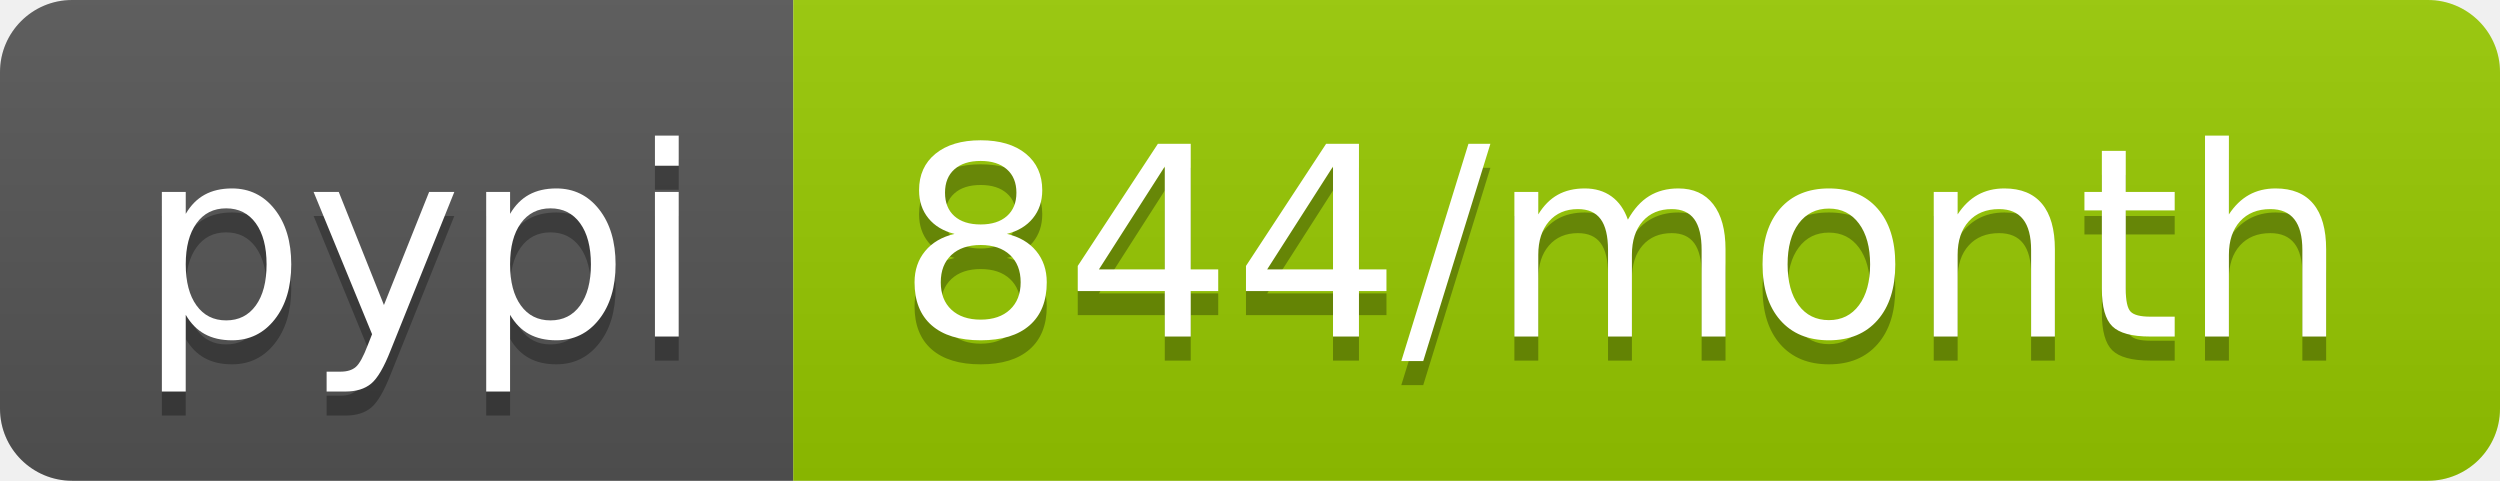
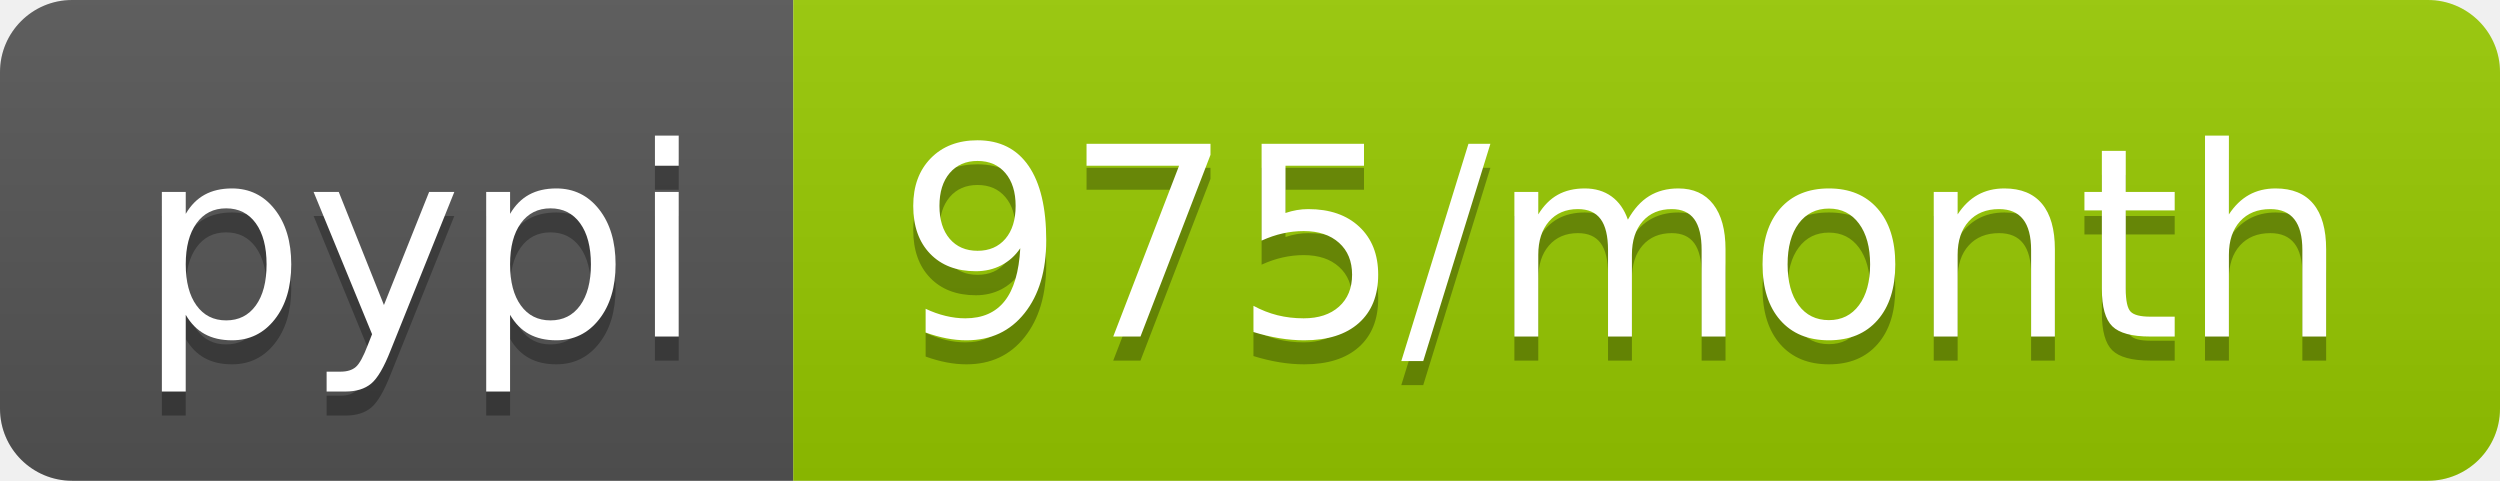
<svg xmlns="http://www.w3.org/2000/svg" width="104" height="20">
  <linearGradient id="b" x2="0" y2="100%">
    <stop offset="0" stop-color="#bbb" stop-opacity=".1" />
    <stop offset="1" stop-opacity=".1" />
  </linearGradient>
  <clipPath id="a">
    <rect width="104" height="20" rx="3" fill="#fff" />
  </clipPath>
  <g clip-path="url(#a)">
    <path fill="#555" d="M0 0h33v20H0z" />
    <path fill="#97ca00" d="M33 0h71v20H33z" />
    <path fill="url(#b)" d="M0 0h104v20H0z" />
  </g>
  <g fill="#fff" text-anchor="middle" font-family="DejaVu Sans,Verdana,Geneva,sans-serif" font-size="110">
    <text x="175" y="150" fill="#010101" fill-opacity=".3" transform="scale(.1)" textLength="230">pypi</text>
    <text x="175" y="140" transform="scale(.1)" textLength="230">pypi</text>
-     <text x="675" y="150" fill="#010101" fill-opacity=".3" transform="scale(.1)" textLength="610">844/month</text>
-     <text x="675" y="140" transform="scale(.1)" textLength="610">844/month</text>
+     <text x="675" y="150" fill="#010101" fill-opacity=".3" transform="scale(.1)" textLength="610">975/month</text>
+     <text x="675" y="140" transform="scale(.1)" textLength="610">975/month</text>
  </g>
</svg>
